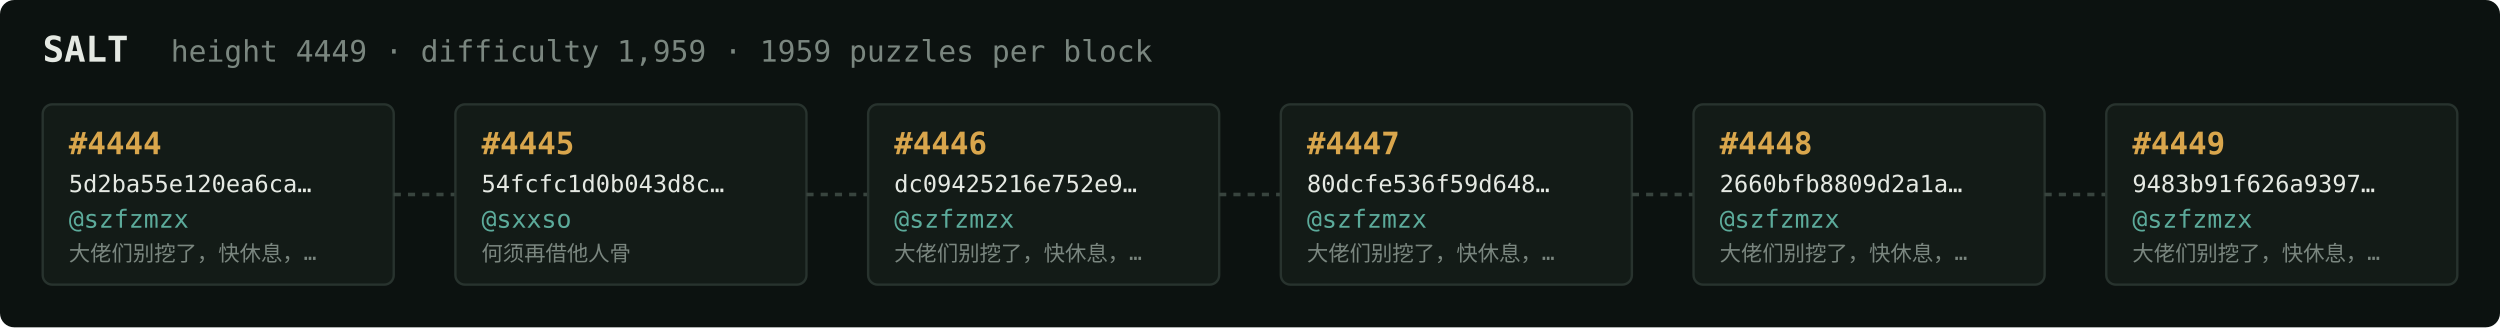
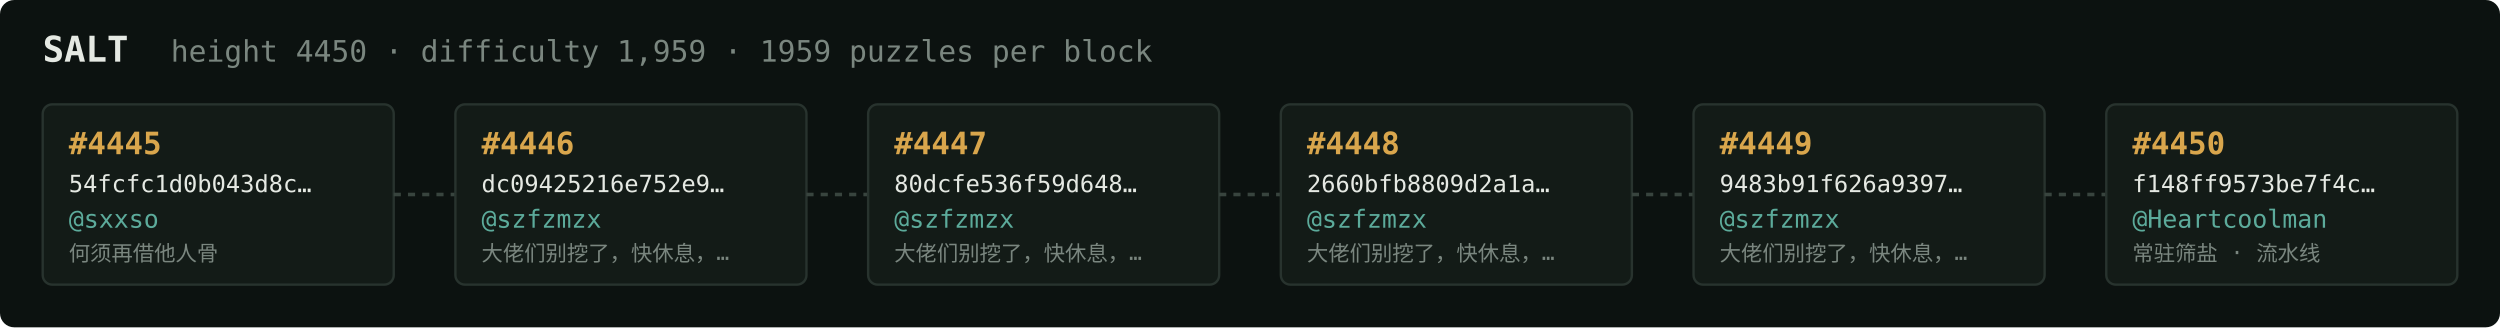
<svg xmlns="http://www.w3.org/2000/svg" width="1054" height="138" viewBox="0 0 1054 138" font-family="ui-monospace,SFMono-Regular,Menlo,monospace">
  <rect fill="#0c1210" width="1054" height="138" rx="6" />
  <text x="18" y="26" fill="#e5e9e3" font-size="15" font-weight="700">SALT</text>
-   <text x="72" y="26" fill="#7a867f" font-size="12.5">height 4449 · difficulty 1,959 · 1959 puzzles per block</text>
+   <text x="72" y="26" fill="#7a867f" font-size="12.5">height 4450 · difficulty 1,959 · 1959 puzzles per block</text>
  <rect x="18" y="44" width="148" height="76" rx="4" fill="#131b17" stroke="#28332e" stroke-width="1" />
-   <text x="29" y="65" fill="#d9a64c" font-size="13" font-weight="700">#4444</text>
-   <text x="29" y="81" fill="#e5e9e3" font-size="10">5d2ba55e120ea6ca…</text>
-   <text x="29" y="96" fill="#5cab9b" font-size="10.5">@szfzmzx</text>
-   <text x="29" y="110" fill="#7a867f" font-size="9">大佬们别挖了，快休息，…</text>
+   <text x="29" y="65" fill="#d9a64c" font-size="13" font-weight="700">#4445</text>
+   <text x="29" y="81" fill="#e5e9e3" font-size="10">54fcfc1d0b043d8c…</text>
+   <text x="29" y="96" fill="#5cab9b" font-size="10.5">@sxxso</text>
+   <text x="29" y="110" fill="#7a867f" font-size="9">何须再借他人骨</text>
  <line x1="166" y1="82.0" x2="192" y2="82.0" stroke="#38443e" stroke-width="1.5" stroke-dasharray="3 3" />
  <rect x="192" y="44" width="148" height="76" rx="4" fill="#131b17" stroke="#28332e" stroke-width="1" />
-   <text x="203" y="65" fill="#d9a64c" font-size="13" font-weight="700">#4445</text>
-   <text x="203" y="81" fill="#e5e9e3" font-size="10">54fcfc1d0b043d8c…</text>
-   <text x="203" y="96" fill="#5cab9b" font-size="10.5">@sxxso</text>
-   <text x="203" y="110" fill="#7a867f" font-size="9">何须再借他人骨</text>
+   <text x="203" y="65" fill="#d9a64c" font-size="13" font-weight="700">#4446</text>
+   <text x="203" y="81" fill="#e5e9e3" font-size="10">dc09425216e752e9…</text>
+   <text x="203" y="96" fill="#5cab9b" font-size="10.5">@szfzmzx</text>
+   <text x="203" y="110" fill="#7a867f" font-size="9">大佬们别挖了，快休息，…</text>
  <line x1="340" y1="82.0" x2="366" y2="82.0" stroke="#38443e" stroke-width="1.5" stroke-dasharray="3 3" />
  <rect x="366" y="44" width="148" height="76" rx="4" fill="#131b17" stroke="#28332e" stroke-width="1" />
-   <text x="377" y="65" fill="#d9a64c" font-size="13" font-weight="700">#4446</text>
-   <text x="377" y="81" fill="#e5e9e3" font-size="10">dc09425216e752e9…</text>
+   <text x="377" y="65" fill="#d9a64c" font-size="13" font-weight="700">#4447</text>
+   <text x="377" y="81" fill="#e5e9e3" font-size="10">80dcfe536f59d648…</text>
  <text x="377" y="96" fill="#5cab9b" font-size="10.5">@szfzmzx</text>
  <text x="377" y="110" fill="#7a867f" font-size="9">大佬们别挖了，快休息，…</text>
  <line x1="514" y1="82.0" x2="540" y2="82.0" stroke="#38443e" stroke-width="1.5" stroke-dasharray="3 3" />
  <rect x="540" y="44" width="148" height="76" rx="4" fill="#131b17" stroke="#28332e" stroke-width="1" />
-   <text x="551" y="65" fill="#d9a64c" font-size="13" font-weight="700">#4447</text>
-   <text x="551" y="81" fill="#e5e9e3" font-size="10">80dcfe536f59d648…</text>
+   <text x="551" y="65" fill="#d9a64c" font-size="13" font-weight="700">#4448</text>
+   <text x="551" y="81" fill="#e5e9e3" font-size="10">2660bfb8809d2a1a…</text>
  <text x="551" y="96" fill="#5cab9b" font-size="10.5">@szfzmzx</text>
  <text x="551" y="110" fill="#7a867f" font-size="9">大佬们别挖了，快休息，…</text>
  <line x1="688" y1="82.0" x2="714" y2="82.0" stroke="#38443e" stroke-width="1.5" stroke-dasharray="3 3" />
  <rect x="714" y="44" width="148" height="76" rx="4" fill="#131b17" stroke="#28332e" stroke-width="1" />
-   <text x="725" y="65" fill="#d9a64c" font-size="13" font-weight="700">#4448</text>
-   <text x="725" y="81" fill="#e5e9e3" font-size="10">2660bfb8809d2a1a…</text>
+   <text x="725" y="65" fill="#d9a64c" font-size="13" font-weight="700">#4449</text>
+   <text x="725" y="81" fill="#e5e9e3" font-size="10">9483b91f626a9397…</text>
  <text x="725" y="96" fill="#5cab9b" font-size="10.5">@szfzmzx</text>
  <text x="725" y="110" fill="#7a867f" font-size="9">大佬们别挖了，快休息，…</text>
  <line x1="862" y1="82.0" x2="888" y2="82.0" stroke="#38443e" stroke-width="1.5" stroke-dasharray="3 3" />
  <rect x="888" y="44" width="148" height="76" rx="4" fill="#131b17" stroke="#28332e" stroke-width="1" />
-   <text x="899" y="65" fill="#d9a64c" font-size="13" font-weight="700">#4449</text>
-   <text x="899" y="81" fill="#e5e9e3" font-size="10">9483b91f626a9397…</text>
-   <text x="899" y="96" fill="#5cab9b" font-size="10.5">@szfzmzx</text>
-   <text x="899" y="110" fill="#7a867f" font-size="9">大佬们别挖了，快休息，…</text>
+   <text x="899" y="65" fill="#d9a64c" font-size="13" font-weight="700">#4450</text>
+   <text x="899" y="81" fill="#e5e9e3" font-size="10">f148ff9573be7f4c…</text>
+   <text x="899" y="96" fill="#5cab9b" font-size="10.5">@Heartcoolman</text>
+   <text x="899" y="110" fill="#7a867f" font-size="9">常驻筛盐 · 流水线</text>
</svg>
